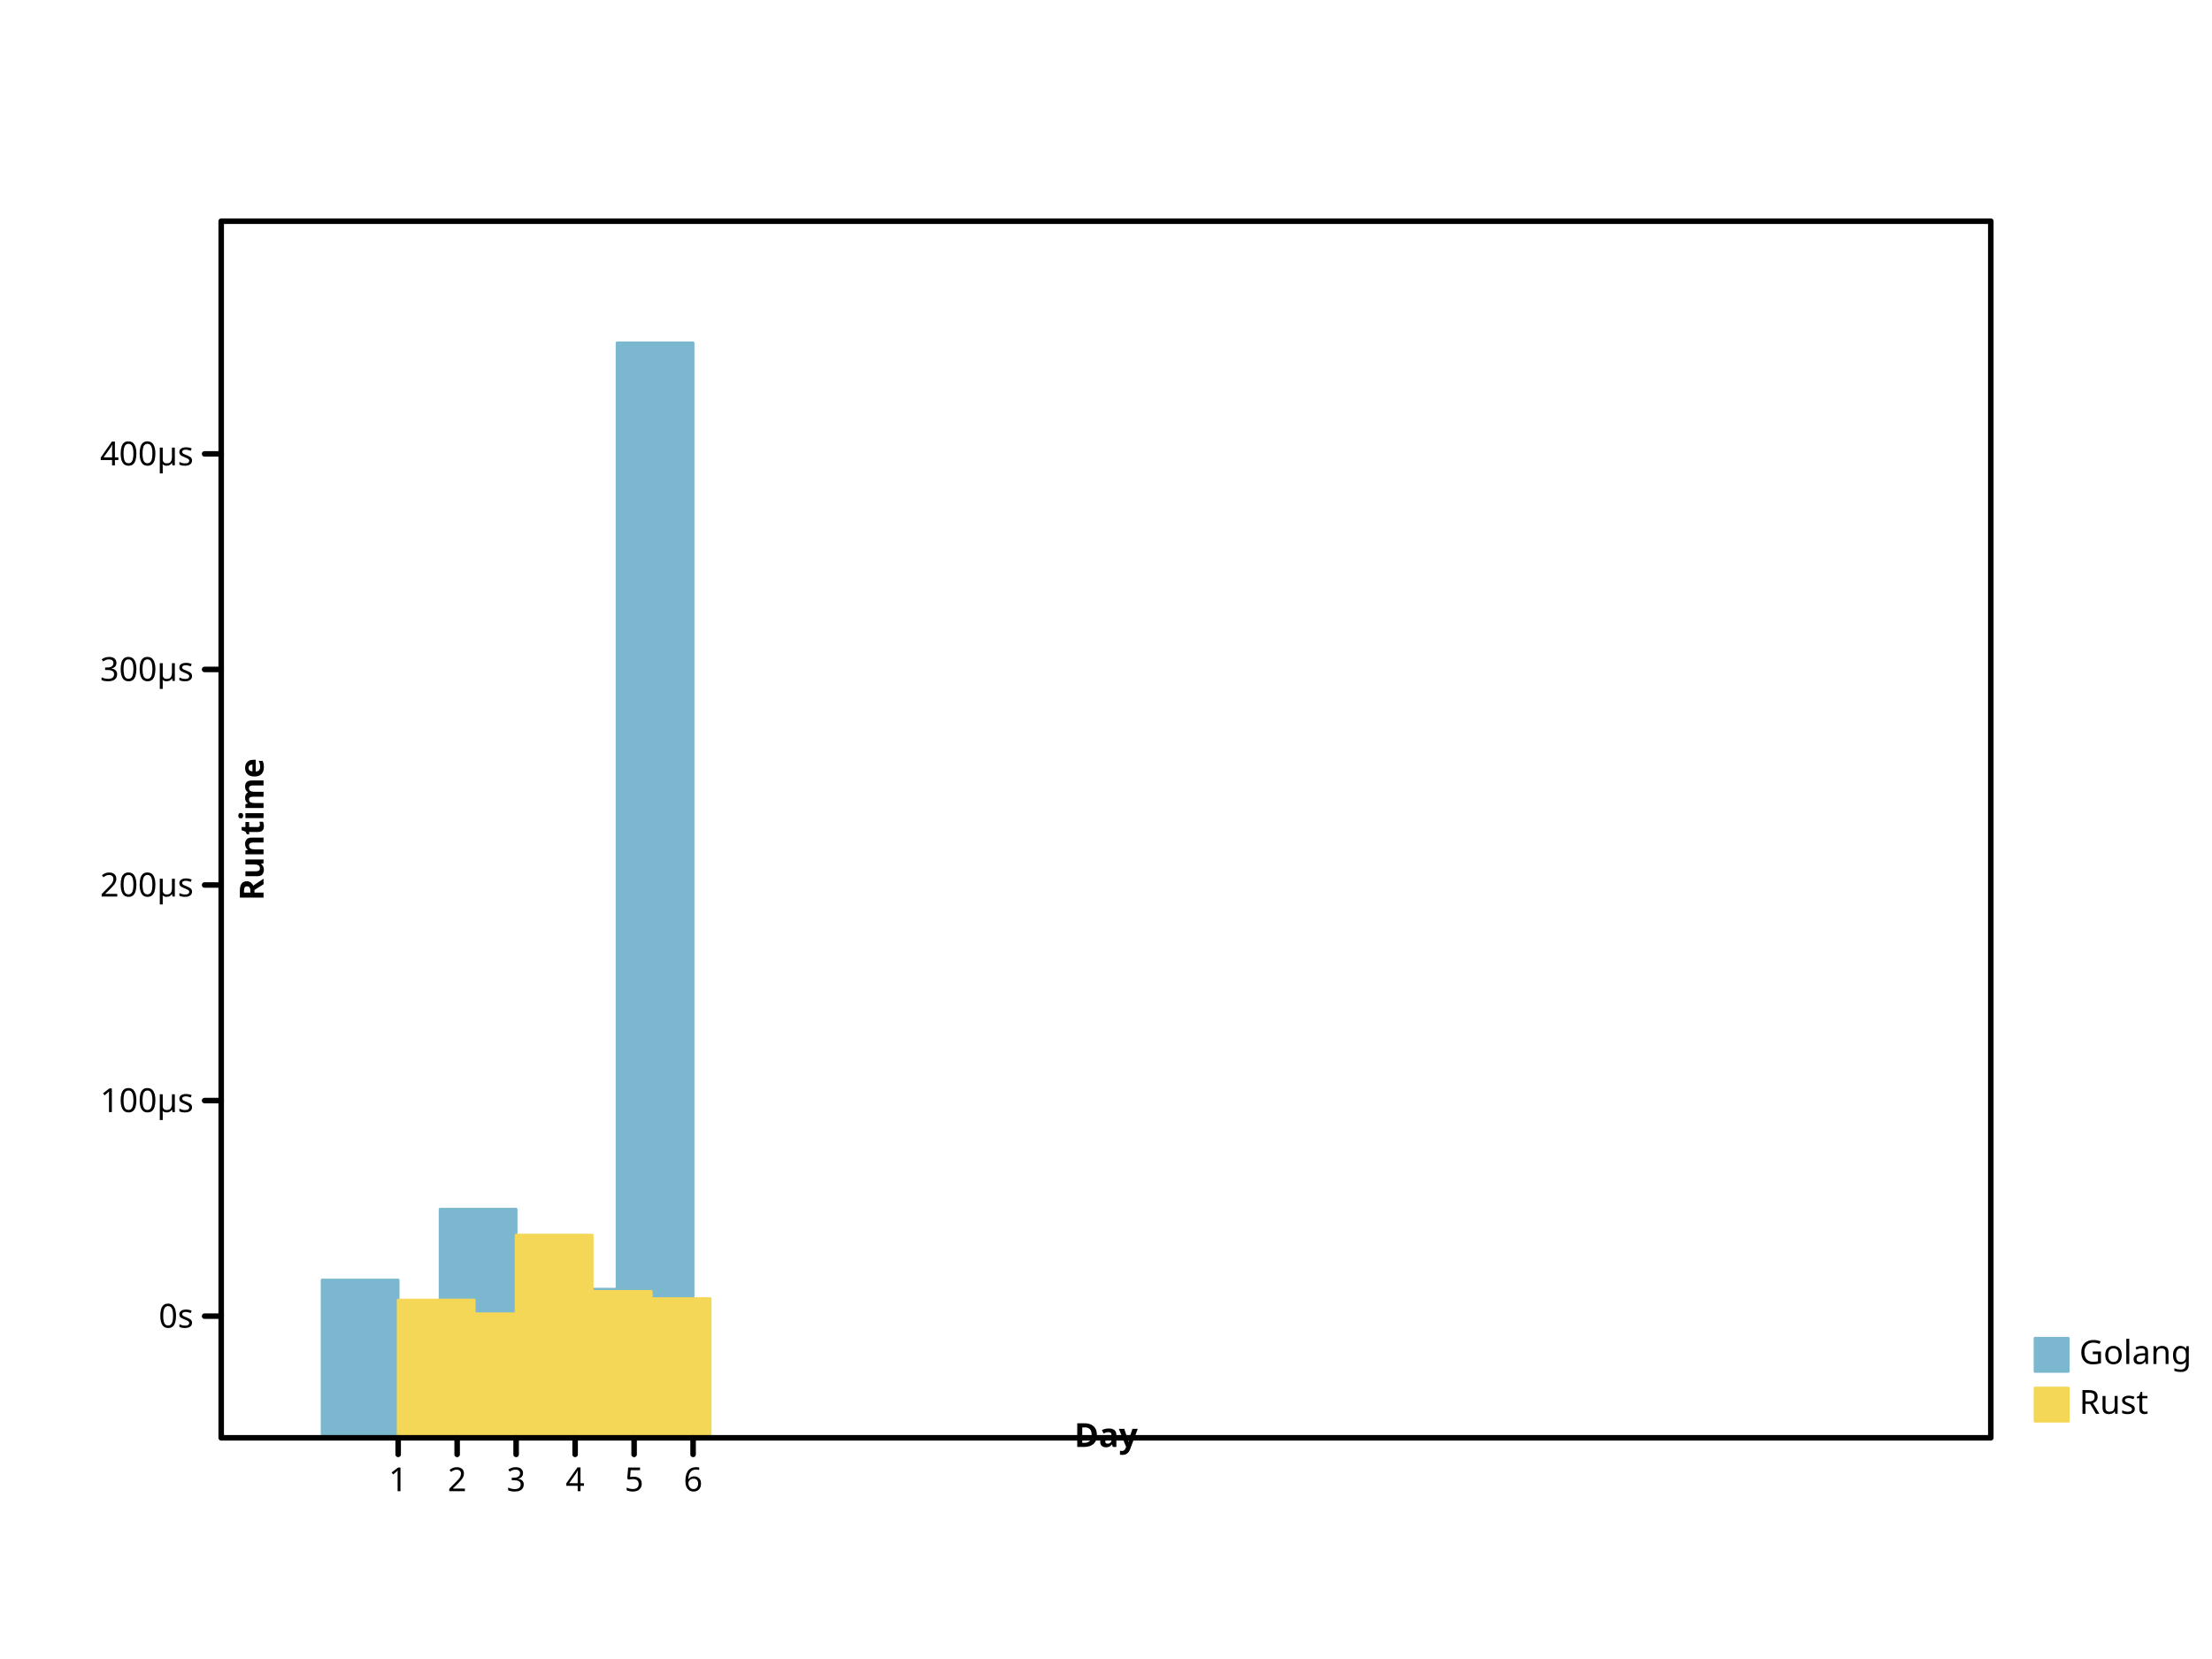
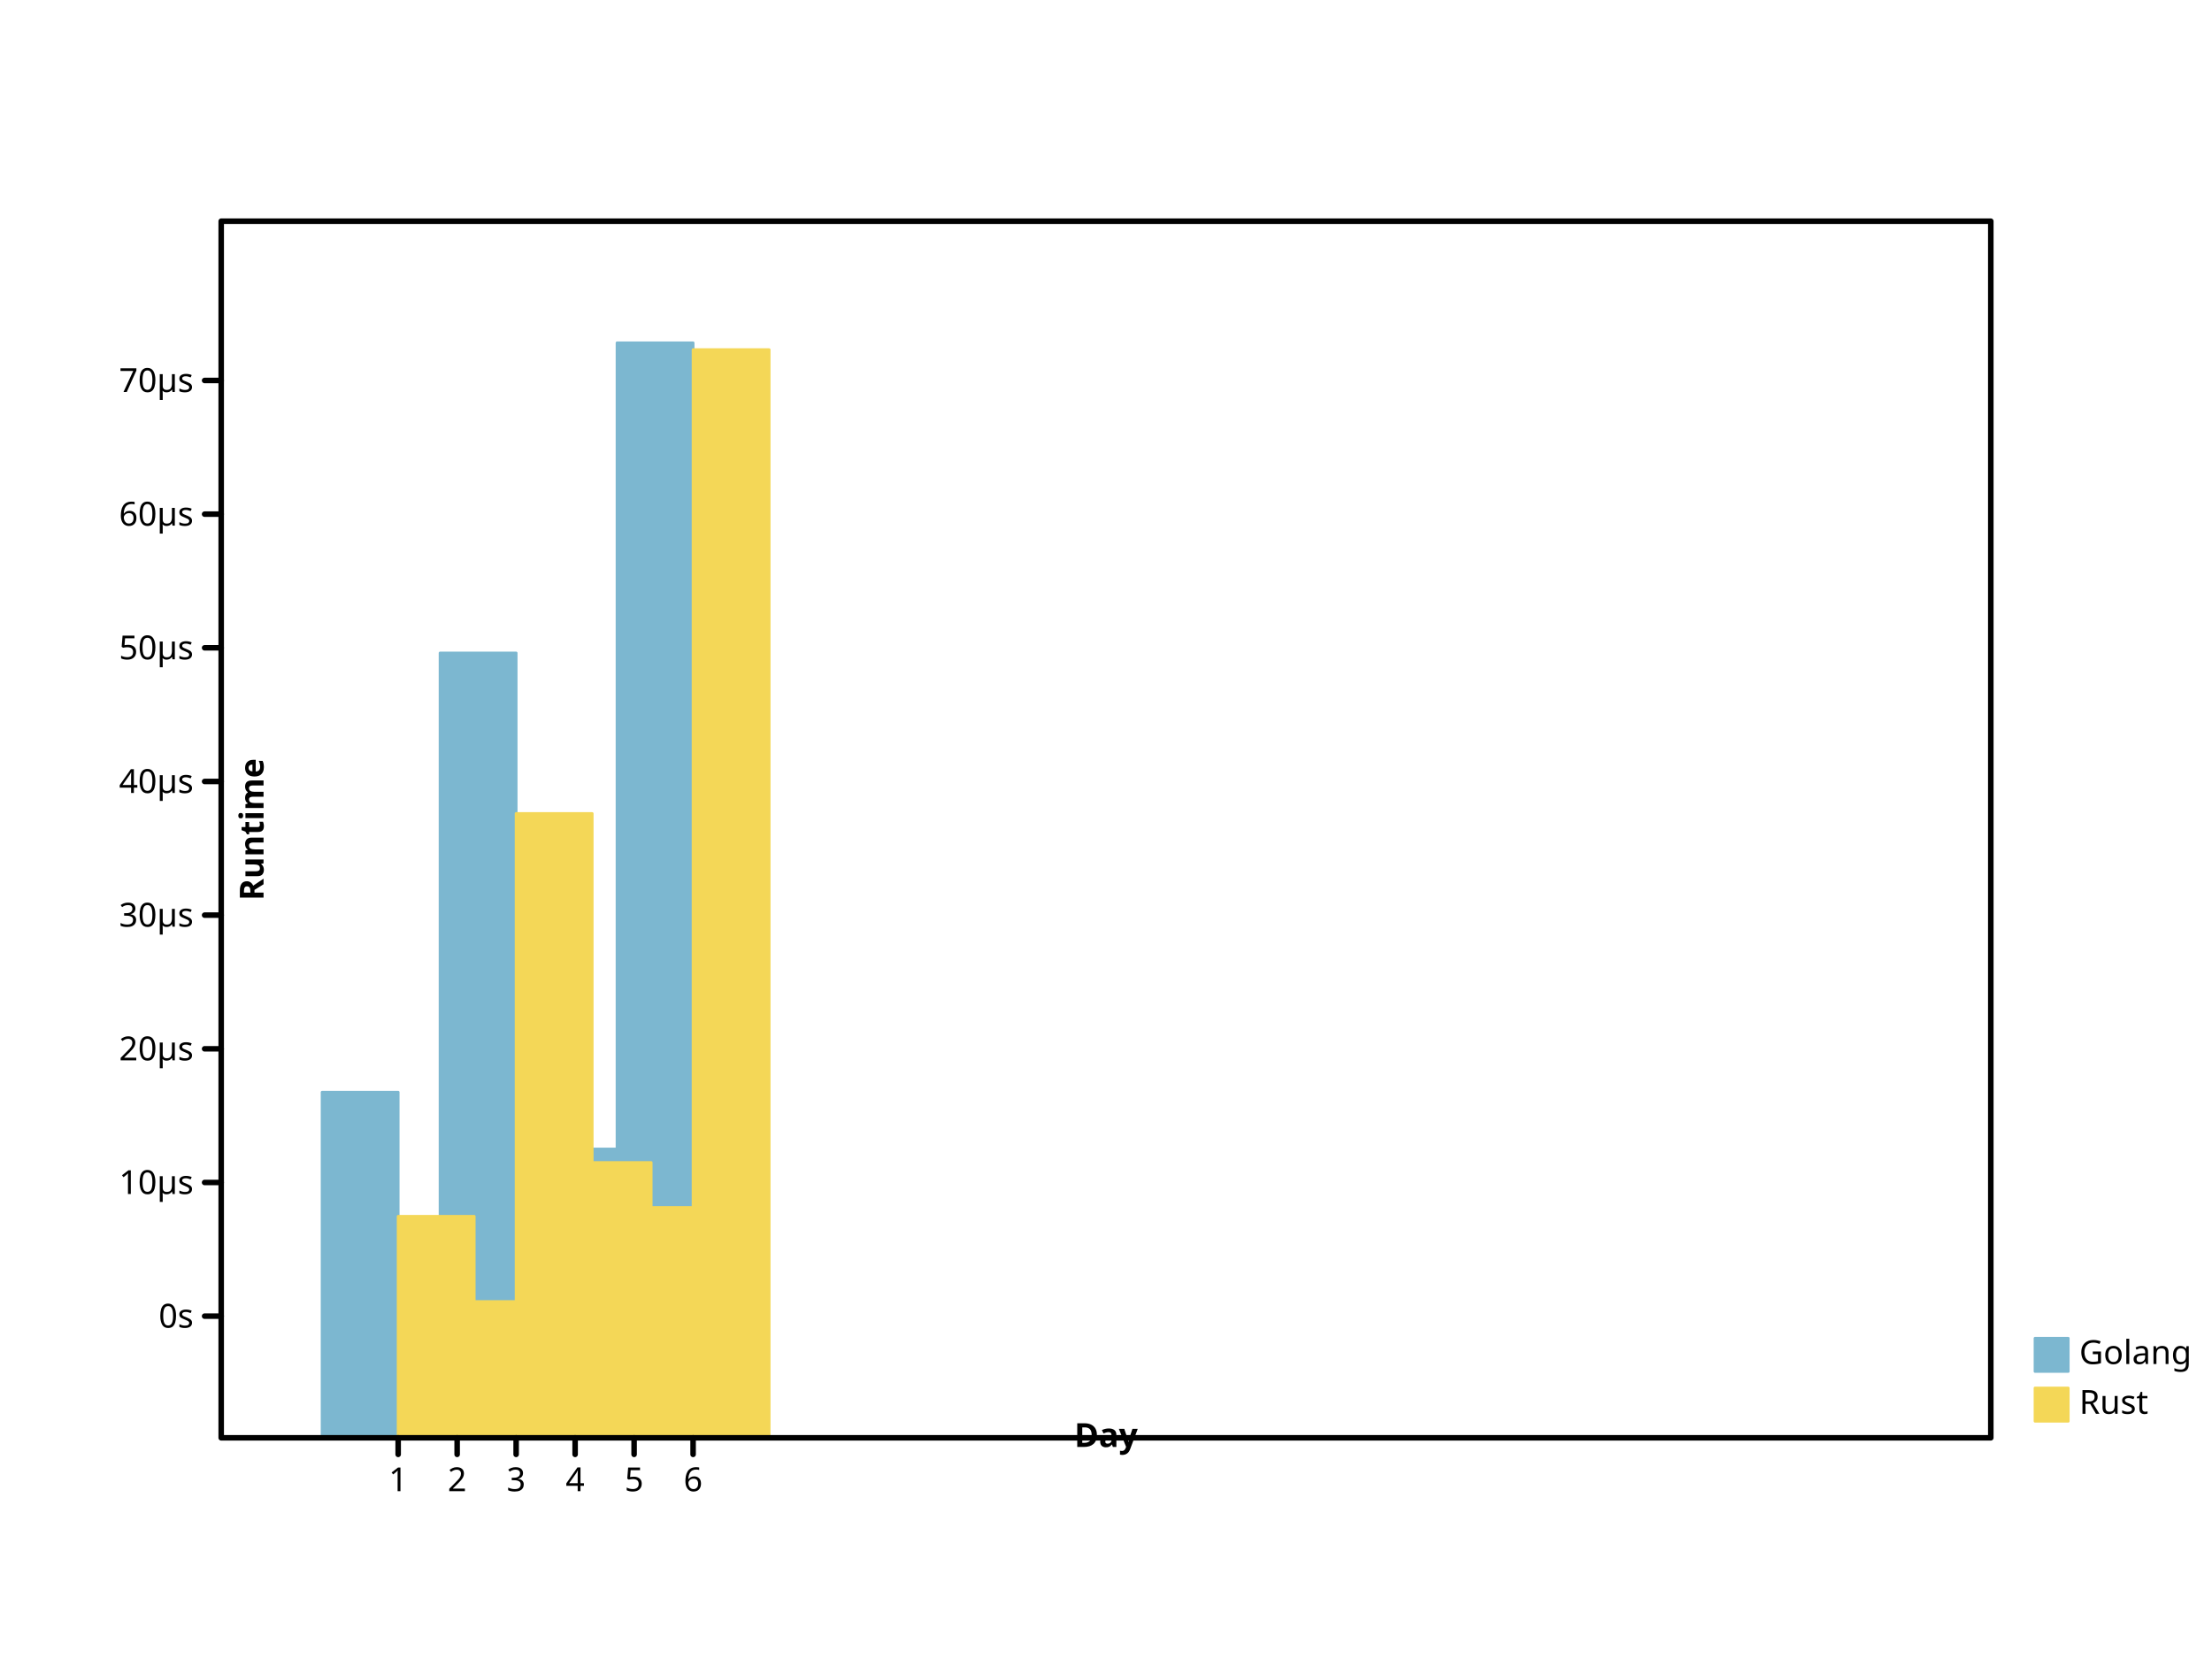
- <svg xmlns="http://www.w3.org/2000/svg" viewbox="0 0 800 600" preserveAspectRatio="xMidYMid meet" width="800" height="600">
+ <svg xmlns="http://www.w3.org/2000/svg" preserveAspectRatio="xMidYMid meet" width="800" height="600" viewbox="0 0 800 600">
  <defs>
-     <marker id="circle" viewBox="0 0 10 10 " refX="5" refY="5" markerUnits="userSpaceOnUse" markerWidth="2%" markerHeight="2%">
-       <circle cy="5" r="3" fill="none" stroke="black" cx="5" />
+     <marker refX="5" refY="5" markerUnits="userSpaceOnUse" markerWidth="2%" markerHeight="2%" id="circle" viewBox="0 0 10 10 ">
+       <circle cx="5" cy="5" r="3" fill="none" stroke="black" />
    </marker>
-     <marker markerHeight="2%" id="filled-circle" viewBox="0 0 10 10 " refX="5" refY="5" markerUnits="userSpaceOnUse" markerWidth="2%">
+     <marker markerWidth="2%" markerHeight="2%" id="filled-circle" viewBox="0 0 10 10 " refX="5" refY="5" markerUnits="userSpaceOnUse">
      <circle cx="5" cy="5" r="3" fill="black" stroke="none" />
    </marker>
-     <marker id="square" viewBox="0 0 10 10 " refX="5" refY="5" markerUnits="userSpaceOnUse" markerWidth="2%" markerHeight="2%">
+     <marker refY="5" markerUnits="userSpaceOnUse" markerWidth="2%" markerHeight="2%" id="square" viewBox="0 0 10 10 " refX="5">
      <rect x="2" y="2" width="6" height="6" fill="none" stroke="black" />
    </marker>
-     <marker refX="5" refY="5" markerUnits="userSpaceOnUse" markerWidth="2%" markerHeight="2%" id="filled-square" viewBox="0 0 10 10 ">
-       <rect y="2" width="6" height="6" fill="black" stroke="none" x="2" />
+     <marker id="filled-square" viewBox="0 0 10 10 " refX="5" refY="5" markerUnits="userSpaceOnUse" markerWidth="2%" markerHeight="2%">
+       <rect width="6" height="6" fill="black" stroke="none" x="2" y="2" />
    </marker>
  </defs>
-   <g stroke="hsl(198, 47%, 65%)" stroke-width="1px" stroke-linecap="round" stroke-linejoin="round" transform="translate(80 520 )scale(1 -1 )" fill="hsl(198, 47%, 65%)">
-     <rect vector-effect="non-scaling-stroke" x="3.650000e+01" y="0" width="2.750000e+01" height="5.706100e+01" />
-     <rect width="2.750000e+01" height="4.750674e+01" vector-effect="non-scaling-stroke" x="5.783333e+01" y="0" />
-     <rect width="2.750000e+01" height="8.267859e+01" vector-effect="non-scaling-stroke" x="7.916667e+01" y="0" />
-     <rect vector-effect="non-scaling-stroke" x="1.005000e+02" y="0" width="2.750000e+01" height="5.971717e+01" />
-     <rect y="0" width="2.750000e+01" height="5.374839e+01" vector-effect="non-scaling-stroke" x="1.218333e+02" />
-     <rect width="2.750000e+01" height="396" vector-effect="non-scaling-stroke" x="1.431667e+02" y="0" />
+   <g stroke-width="1px" stroke-linecap="round" stroke-linejoin="round" transform="translate(80 520 )scale(1 -1 )" fill="hsl(198, 47%, 65%)" stroke="hsl(198, 47%, 65%)">
+     <rect x="3.650000e+01" y="0" width="2.750000e+01" height="1.249879e+02" vector-effect="non-scaling-stroke" />
+     <rect height="6.574439e+01" vector-effect="non-scaling-stroke" x="5.783333e+01" y="0" width="2.750000e+01" />
+     <rect width="2.750000e+01" height="2.838361e+02" vector-effect="non-scaling-stroke" x="7.916667e+01" y="0" />
+     <rect vector-effect="non-scaling-stroke" x="1.005000e+02" y="0" width="2.750000e+01" height="1.414582e+02" />
+     <rect width="2.750000e+01" height="1.044473e+02" vector-effect="non-scaling-stroke" x="1.218333e+02" y="0" />
+     <rect height="396" vector-effect="non-scaling-stroke" x="1.431667e+02" y="0" width="2.750000e+01" />
  </g>
-   <g stroke="hsl(49, 88%, 65%)" stroke-width="1px" stroke-linecap="round" stroke-linejoin="round" transform="translate(80 520 )scale(1 -1 )" fill="hsl(49, 88%, 65%)">
-     <rect x="64" y="0" width="2.750000e+01" height="4.982144e+01" vector-effect="non-scaling-stroke" />
-     <rect x="8.533333e+01" y="0" width="2.750000e+01" height="4.484979e+01" vector-effect="non-scaling-stroke" />
-     <rect vector-effect="non-scaling-stroke" x="1.066667e+02" y="0" width="2.750000e+01" height="7.331534e+01" />
-     <rect height="5.295941e+01" vector-effect="non-scaling-stroke" x="128" y="0" width="2.750000e+01" />
-     <rect height="5.033832e+01" vector-effect="non-scaling-stroke" x="1.493333e+02" y="0" width="2.750000e+01" />
+   <g fill="hsl(49, 88%, 65%)" stroke="hsl(49, 88%, 65%)" stroke-width="1px" stroke-linecap="round" stroke-linejoin="round" transform="translate(80 520 )scale(1 -1 )">
+     <rect height="8.009723e+01" vector-effect="non-scaling-stroke" x="64" y="0" width="2.750000e+01" />
+     <rect x="8.533333e+01" y="0" width="2.750000e+01" height="4.926932e+01" vector-effect="non-scaling-stroke" />
+     <rect vector-effect="non-scaling-stroke" x="1.066667e+02" y="0" width="2.750000e+01" height="2.257769e+02" />
+     <rect x="128" y="0" width="2.750000e+01" height="9.955503e+01" vector-effect="non-scaling-stroke" />
+     <rect x="1.493333e+02" y="0" width="2.750000e+01" height="8.330233e+01" vector-effect="non-scaling-stroke" />
+     <rect vector-effect="non-scaling-stroke" x="1.706667e+02" y="0" width="2.750000e+01" height="3.935442e+02" />
  </g>
-   <g fill="hsl(198, 47%, 65%)" stroke-linecap="round" stroke-linejoin="round" font-size="12px" stroke="hsl(198, 47%, 65%)" font-style="normal" font-weight="normal" stroke-width="1px" font-family="sans-serif" text-anchor="start" dominant-baseline="hanging">
-     <rect x="736" y="484" width="12" height="12" vector-effect="non-scaling-stroke" />
+   <g fill="hsl(198, 47%, 65%)" stroke-linecap="round" font-weight="normal" dominant-baseline="hanging" stroke="hsl(198, 47%, 65%)" font-family="sans-serif" font-size="12px" text-anchor="start" stroke-width="1px" stroke-linejoin="round" font-style="normal">
+     <rect height="12" vector-effect="non-scaling-stroke" x="736" y="484" width="12" />
    <g stroke="black" fill="black">
-       <text stroke="none" vector-effect="non-scaling-stroke" x="752" y="484" dominant-baseline="hanging">Golang</text>
+       <text y="484" dominant-baseline="hanging" stroke="none" vector-effect="non-scaling-stroke" x="752">Golang</text>
    </g>
-     <g stroke-linejoin="round" font-size="12px" stroke="hsl(49, 88%, 65%)" font-family="sans-serif" text-anchor="start" dominant-baseline="hanging" fill="hsl(49, 88%, 65%)" stroke-linecap="round" font-weight="normal" font-style="normal" stroke-width="1px">
-       <rect width="12" height="12" vector-effect="non-scaling-stroke" x="736" y="502" />
+     <g dominant-baseline="hanging" stroke="hsl(49, 88%, 65%)" font-style="normal" fill="hsl(49, 88%, 65%)" stroke-width="1px" stroke-linejoin="round" stroke-linecap="round" font-weight="normal" font-size="12px" text-anchor="start" font-family="sans-serif">
+       <rect vector-effect="non-scaling-stroke" x="736" y="502" width="12" height="12" />
      <g fill="black" stroke="black">
-         <text y="502" dominant-baseline="hanging" stroke="none" vector-effect="non-scaling-stroke" x="752">Rust</text>
-         <g font-style="normal" stroke-linejoin="round" fill="none" stroke-linecap="round" stroke-width="2px" font-size="12px" dominant-baseline="hanging" text-anchor="start" font-family="sans-serif" font-weight="normal">
+         <text dominant-baseline="hanging" stroke="none" vector-effect="non-scaling-stroke" x="752" y="502">Rust</text>
+         <g fill="none" stroke-width="2px" font-weight="normal" stroke-linecap="round" font-style="normal" font-family="sans-serif" stroke-linejoin="round" font-size="12px" text-anchor="start" dominant-baseline="hanging">
          <rect vector-effect="non-scaling-stroke" x="80" y="80" width="640" height="440" />
        </g>
-         <g font-style="normal" text-anchor="start" dominant-baseline="hanging" stroke="black" font-family="sans-serif" font-size="12px" font-weight="normal" transform="translate(80 520 )scale(1 -1 )" fill="none" stroke-width="2px" stroke-linecap="round" stroke-linejoin="round">
-           <path d="M64,0 L64,-6 M8.533333e+01,0 L8.533333e+01,-6 M1.066667e+02,0 L1.066667e+02,-6 M128,0 L128,-6 M1.493333e+02,0 L1.493333e+02,-6 M1.706667e+02,0 L1.706667e+02,-6 " vector-effect="non-scaling-stroke" />
+         <g font-family="sans-serif" text-anchor="start" stroke-linecap="round" font-weight="normal" dominant-baseline="hanging" transform="translate(80 520 )scale(1 -1 )" stroke="black" stroke-width="2px" font-style="normal" stroke-linejoin="round" font-size="12px" fill="none">
+           <path vector-effect="non-scaling-stroke" d="M64,0 L64,-6 M8.533333e+01,0 L8.533333e+01,-6 M1.066667e+02,0 L1.066667e+02,-6 M128,0 L128,-6 M1.493333e+02,0 L1.493333e+02,-6 M1.706667e+02,0 L1.706667e+02,-6 " />
        </g>
-         <g font-size="12px" font-weight="normal" text-anchor="middle" dominant-baseline="hanging" fill="black" stroke-width="2px" font-style="normal" stroke-linejoin="round" stroke-linecap="round" transform="translate(80 520 )scale(1 1 )" stroke="black" font-family="sans-serif">
+         <g stroke-width="2px" font-family="sans-serif" font-size="12px" stroke-linecap="round" dominant-baseline="hanging" stroke="black" stroke-linejoin="round" text-anchor="middle" fill="black" font-style="normal" font-weight="normal" transform="translate(80 520 )scale(1 1 )">
          <text x="64" y="10" dominant-baseline="hanging" stroke="none" vector-effect="non-scaling-stroke">1</text>
-           <text x="8.533333e+01" y="10" dominant-baseline="hanging" stroke="none" vector-effect="non-scaling-stroke">2</text>
-           <text stroke="none" vector-effect="non-scaling-stroke" x="1.066667e+02" y="10" dominant-baseline="hanging">3</text>
-           <text y="10" dominant-baseline="hanging" stroke="none" vector-effect="non-scaling-stroke" x="128">4</text>
-           <text x="1.493333e+02" y="10" dominant-baseline="hanging" stroke="none" vector-effect="non-scaling-stroke">5</text>
-           <text stroke="none" vector-effect="non-scaling-stroke" x="1.706667e+02" y="10" dominant-baseline="hanging">6</text>
+           <text vector-effect="non-scaling-stroke" x="8.533333e+01" y="10" dominant-baseline="hanging" stroke="none">2</text>
+           <text dominant-baseline="hanging" stroke="none" vector-effect="non-scaling-stroke" x="1.066667e+02" y="10">3</text>
+           <text x="128" y="10" dominant-baseline="hanging" stroke="none" vector-effect="non-scaling-stroke">4</text>
+           <text y="10" dominant-baseline="hanging" stroke="none" vector-effect="non-scaling-stroke" x="1.493333e+02">5</text>
+           <text dominant-baseline="hanging" stroke="none" vector-effect="non-scaling-stroke" x="1.706667e+02" y="10">6</text>
        </g>
-         <g dominant-baseline="baseline" stroke="black" stroke-linecap="round" stroke-linejoin="round" font-weight="bold" stroke-width="2px" transform="translate(80 520 )scale(1 1 )rotate(0 0 0 )" font-style="normal" font-family="sans-serif" font-size="12px" text-anchor="middle" fill="black">
+         <g stroke-linejoin="round" font-family="sans-serif" font-size="12px" stroke="black" font-style="normal" dominant-baseline="baseline" transform="translate(80 520 )scale(1 1 )rotate(0 0 0 )" fill="black" stroke-width="2px" text-anchor="middle" stroke-linecap="round" font-weight="bold">
          <text y="-6" dominant-baseline="baseline" stroke="none" vector-effect="non-scaling-stroke" x="320">Day</text>
        </g>
-         <g stroke="black" font-family="sans-serif" stroke-linejoin="round" font-weight="bold" text-anchor="middle" fill="black" font-style="normal" stroke-linecap="round" font-size="12px" dominant-baseline="baseline" stroke-width="2px" transform="translate(80 520 )scale(1 -1 )">
-           <path d="M0,44 L-6,44 M0,1.219622e+02 L-6,1.219622e+02 M0,1.999244e+02 L-6,1.999244e+02 M0,2.778865e+02 L-6,2.778865e+02 M0,3.558487e+02 L-6,3.558487e+02 " vector-effect="non-scaling-stroke" />
+         <g transform="translate(80 520 )scale(1 -1 )" stroke="black" stroke-linejoin="round" font-family="sans-serif" font-size="12px" fill="black" font-weight="bold" stroke-width="2px" text-anchor="middle" stroke-linecap="round" font-style="normal" dominant-baseline="baseline">
+           <path d="M0,44 L-6,44 M0,9.234235e+01 L-6,9.234235e+01 M0,1.406847e+02 L-6,1.406847e+02 M0,1.890271e+02 L-6,1.890271e+02 M0,2.373694e+02 L-6,2.373694e+02 M0,2.857118e+02 L-6,2.857118e+02 M0,3.340541e+02 L-6,3.340541e+02 M0,3.823965e+02 L-6,3.823965e+02 " vector-effect="non-scaling-stroke" />
        </g>
-         <g font-weight="normal" font-family="sans-serif" font-style="normal" text-anchor="end" fill="black" stroke-width="2px" stroke-linejoin="round" stroke="black" dominant-baseline="middle" stroke-linecap="round" font-size="12px" transform="translate(80 520 )scale(1 1 )">
+         <g stroke-width="2px" stroke-linejoin="round" font-family="sans-serif" text-anchor="end" stroke="black" dominant-baseline="middle" fill="black" font-size="12px" stroke-linecap="round" font-style="normal" font-weight="normal" transform="translate(80 520 )scale(1 1 )">
          <text dominant-baseline="middle" stroke="none" vector-effect="non-scaling-stroke" x="-10" y="-44">0s</text>
-           <text x="-10" y="-1.219622e+02" dominant-baseline="middle" stroke="none" vector-effect="non-scaling-stroke">100µs</text>
-           <text y="-1.999244e+02" dominant-baseline="middle" stroke="none" vector-effect="non-scaling-stroke" x="-10">200µs</text>
-           <text y="-2.778865e+02" dominant-baseline="middle" stroke="none" vector-effect="non-scaling-stroke" x="-10">300µs</text>
-           <text stroke="none" vector-effect="non-scaling-stroke" x="-10" y="-3.558487e+02" dominant-baseline="middle">400µs</text>
+           <text x="-10" y="-9.234235e+01" dominant-baseline="middle" stroke="none" vector-effect="non-scaling-stroke">10µs</text>
+           <text x="-10" y="-1.406847e+02" dominant-baseline="middle" stroke="none" vector-effect="non-scaling-stroke">20µs</text>
+           <text dominant-baseline="middle" stroke="none" vector-effect="non-scaling-stroke" x="-10" y="-1.890271e+02">30µs</text>
+           <text vector-effect="non-scaling-stroke" x="-10" y="-2.373694e+02" dominant-baseline="middle" stroke="none">40µs</text>
+           <text y="-2.857118e+02" dominant-baseline="middle" stroke="none" vector-effect="non-scaling-stroke" x="-10">50µs</text>
+           <text dominant-baseline="middle" stroke="none" vector-effect="non-scaling-stroke" x="-10" y="-3.340541e+02">60µs</text>
+           <text vector-effect="non-scaling-stroke" x="-10" y="-3.823965e+02" dominant-baseline="middle" stroke="none">70µs</text>
        </g>
-         <g stroke-linejoin="round" transform="translate(80 520 )scale(1 1 )rotate(-90 0 0 )" font-style="normal" font-weight="bold" dominant-baseline="hanging" fill="black" stroke-linecap="round" font-family="sans-serif" text-anchor="middle" stroke-width="2px" font-size="12px" stroke="black">
+         <g font-weight="bold" dominant-baseline="hanging" transform="translate(80 520 )scale(1 1 )rotate(-90 0 0 )" stroke-width="2px" stroke-linejoin="round" font-size="12px" text-anchor="middle" font-style="normal" font-family="sans-serif" fill="black" stroke-linecap="round" stroke="black">
          <text y="6" dominant-baseline="hanging" stroke="none" vector-effect="non-scaling-stroke" x="220">Runtime</text>
        </g>
      </g>
    </g>
  </g>
</svg>
